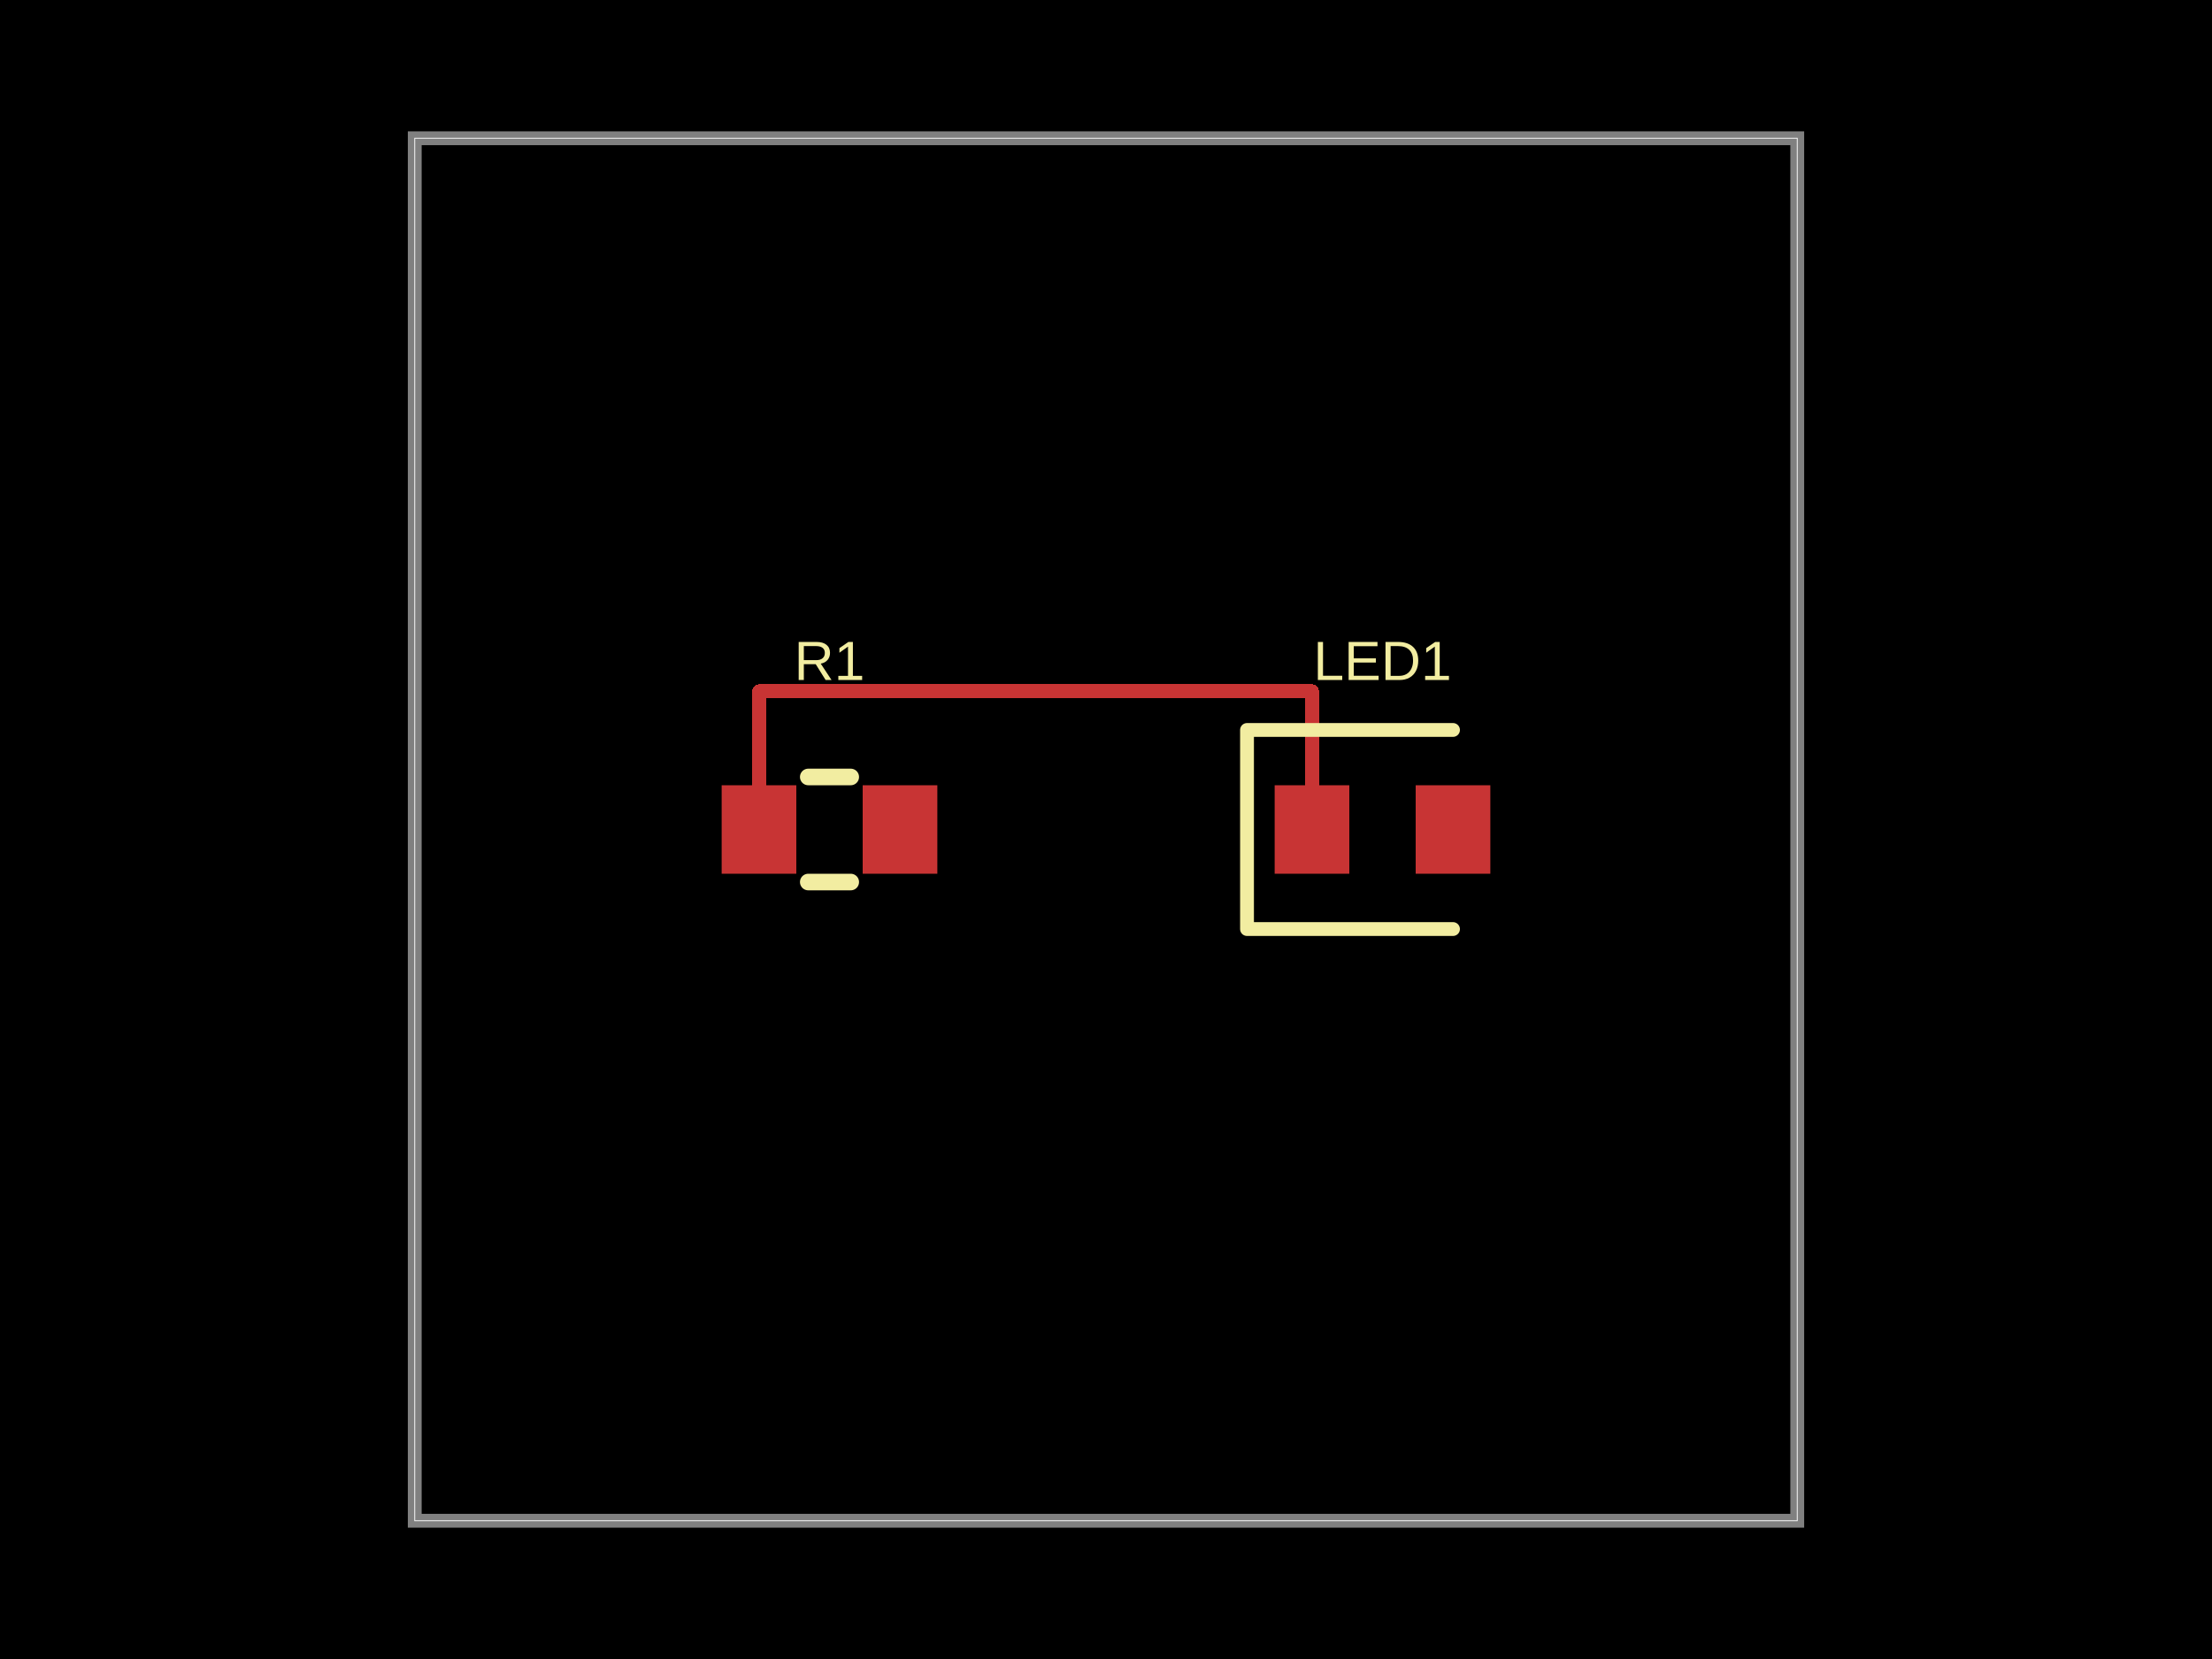
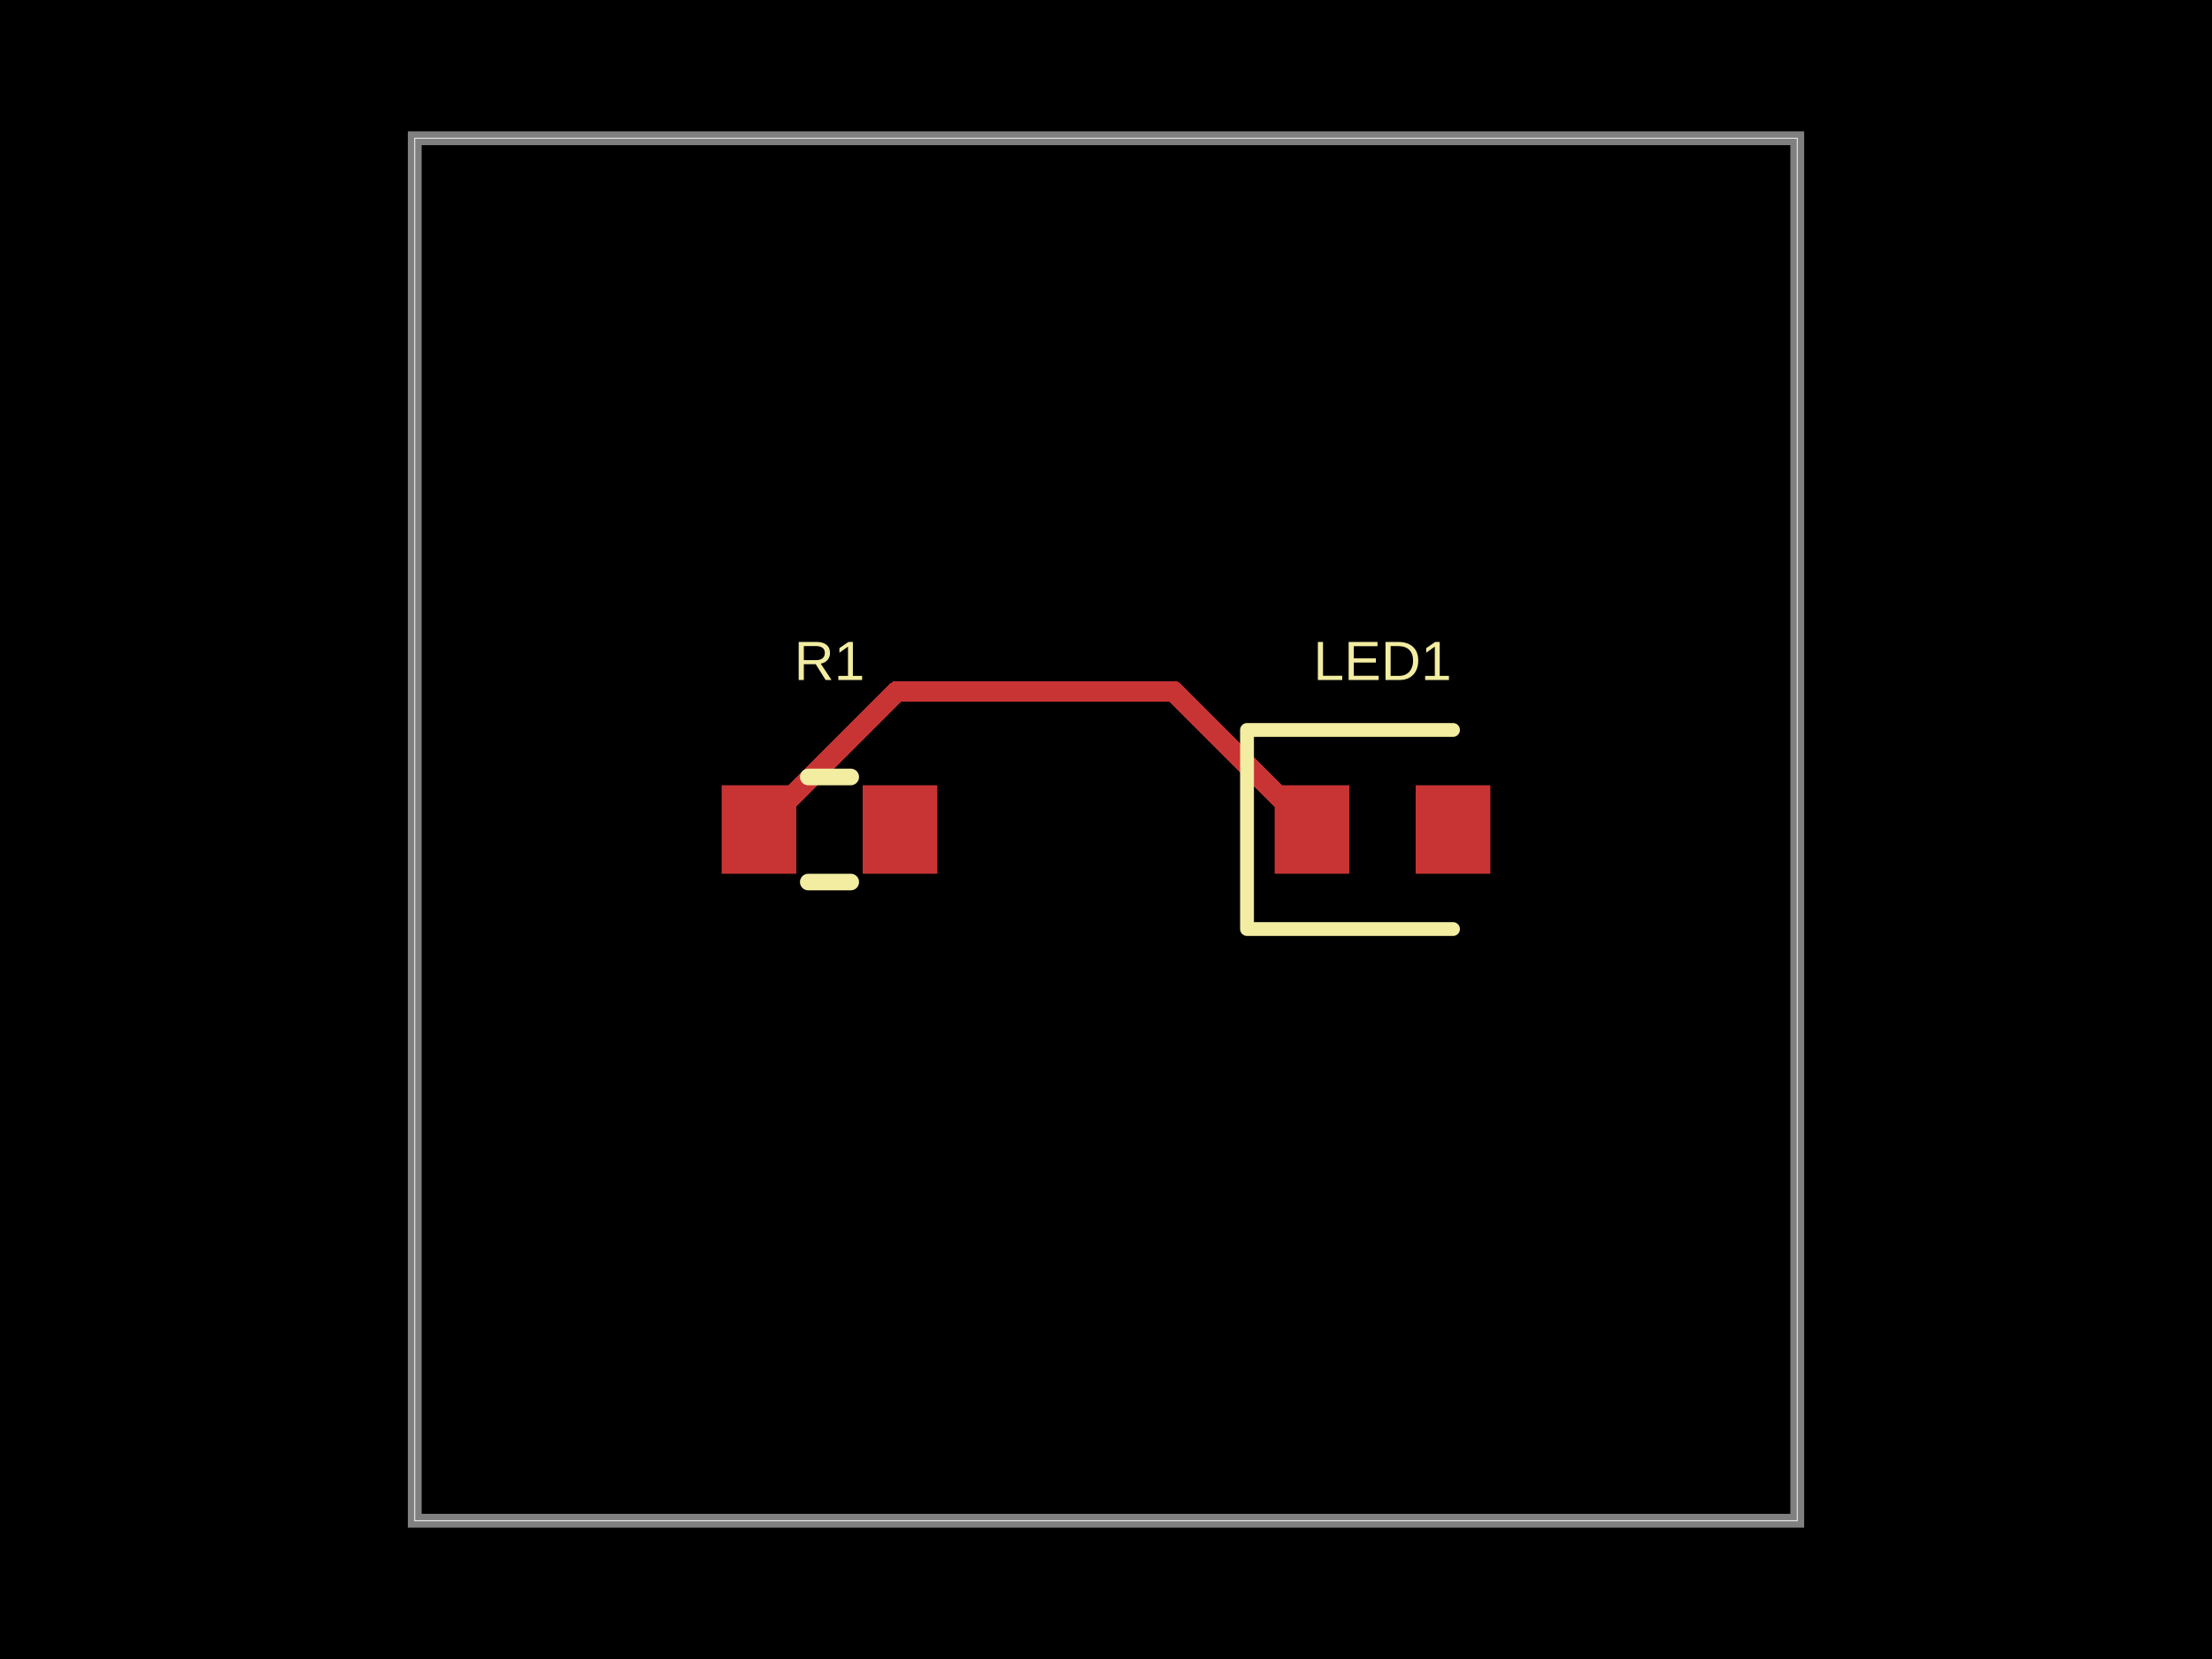
- <svg xmlns="http://www.w3.org/2000/svg" width="800" height="600" data-software-used-string="@tscircuit/core@0.0.1233">
+ <svg xmlns="http://www.w3.org/2000/svg" width="800" height="600" data-software-used-string="@tscircuit/core@0.0.1588">
  <style />
  <rect class="boundary" x="0" y="0" fill="#000" width="800" height="600" data-type="pcb_background" data-pcb-layer="global" />
  <rect class="pcb-boundary" fill="none" stroke="#fff" stroke-width="0.3" x="150" y="50" width="500" height="500" data-type="pcb_boundary" data-pcb-layer="global" />
  <path class="pcb-board" d="M 150 550 L 650 550 L 650 50 L 150 50 Z" fill="none" stroke="rgba(255, 255, 255, 0.5)" stroke-width="5" data-type="pcb_board" data-pcb-layer="board" />
-   <rect class="pcb-pad" fill="rgb(200, 52, 52)" x="261" y="284" width="27" height="32" data-type="pcb_smtpad" data-pcb-layer="top" />
-   <rect class="pcb-pad" fill="rgb(200, 52, 52)" x="312" y="284" width="27" height="32" data-type="pcb_smtpad" data-pcb-layer="top" />
-   <rect class="pcb-pad" fill="rgb(200, 52, 52)" x="461" y="284" width="27" height="32" data-type="pcb_smtpad" data-pcb-layer="top" />
-   <rect class="pcb-pad" fill="rgb(200, 52, 52)" x="512" y="284" width="27" height="32" data-type="pcb_smtpad" data-pcb-layer="top" />
-   <path class="pcb-trace" stroke="rgb(200, 52, 52)" fill="none" d="M 274.5 300 L 274.5 250" stroke-width="5" stroke-linecap="round" stroke-linejoin="round" shape-rendering="crispEdges" data-type="pcb_trace" data-pcb-layer="top" />
-   <path class="pcb-trace" stroke="rgb(200, 52, 52)" fill="none" d="M 274.5 250 L 400 250" stroke-width="5" stroke-linecap="round" stroke-linejoin="round" shape-rendering="crispEdges" data-type="pcb_trace" data-pcb-layer="top" />
-   <path class="pcb-trace" stroke="rgb(200, 52, 52)" fill="none" d="M 400 250 L 400 250" stroke-width="5" stroke-linecap="round" stroke-linejoin="round" shape-rendering="crispEdges" data-type="pcb_trace" data-pcb-layer="top" />
-   <path class="pcb-trace" stroke="rgb(200, 52, 52)" fill="none" d="M 400 250 L 474.5 250" stroke-width="5" stroke-linecap="round" stroke-linejoin="round" shape-rendering="crispEdges" data-type="pcb_trace" data-pcb-layer="top" />
-   <path class="pcb-trace" stroke="rgb(200, 52, 52)" fill="none" d="M 474.5 250 L 474.5 300" stroke-width="5" stroke-linecap="round" stroke-linejoin="round" shape-rendering="crispEdges" data-type="pcb_trace" data-pcb-layer="top" />
+   <rect class="pcb-pad" fill="rgb(200, 52, 52)" x="261" y="284" width="27" height="32" data-type="pcb_smtpad" data-pcb-layer="top" data-pad-name="R1.pin1" />
+   <rect class="pcb-pad" fill="rgb(200, 52, 52)" x="312" y="284" width="27" height="32" data-type="pcb_smtpad" data-pcb-layer="top" data-pad-name="R1.pin2" />
+   <rect class="pcb-pad" fill="rgb(200, 52, 52)" x="461" y="284" width="27" height="32" data-type="pcb_smtpad" data-pcb-layer="top" data-pad-name="LED1.pin1" />
+   <rect class="pcb-pad" fill="rgb(200, 52, 52)" x="512" y="284" width="27" height="32" data-type="pcb_smtpad" data-pcb-layer="top" data-pad-name="LED1.pin2" />
+   <path class="pcb-trace" stroke="rgb(200, 52, 52)" fill="none" d="M 400 250 L 424.5 250" stroke-width="7.5" stroke-linecap="round" stroke-linejoin="round" shape-rendering="crispEdges" data-type="pcb_trace" data-pcb-layer="top" />
+   <path class="pcb-trace" stroke="rgb(200, 52, 52)" fill="none" d="M 424.5 250 L 474.5 300" stroke-width="7.5" stroke-linecap="round" stroke-linejoin="round" shape-rendering="crispEdges" data-type="pcb_trace" data-pcb-layer="top" />
+   <path class="pcb-trace" stroke="rgb(200, 52, 52)" fill="none" d="M 274.5 300 L 324.5 250" stroke-width="7.5" stroke-linecap="round" stroke-linejoin="round" shape-rendering="crispEdges" data-type="pcb_trace" data-pcb-layer="top" />
+   <path class="pcb-trace" stroke="rgb(200, 52, 52)" fill="none" d="M 324.5 250 L 400 250" stroke-width="7.5" stroke-linecap="round" stroke-linejoin="round" shape-rendering="crispEdges" data-type="pcb_trace" data-pcb-layer="top" />
  <path class="pcb-silkscreen pcb-silkscreen-top" d="M 292.318 281 L 307.682 281" fill="none" stroke="#f2eda1" stroke-width="6" stroke-linecap="round" stroke-linejoin="round" data-pcb-component-id="pcb_component_0" data-pcb-silkscreen-path-id="pcb_silkscreen_path_0" data-type="pcb_silkscreen_path" data-pcb-layer="top" />
  <path class="pcb-silkscreen pcb-silkscreen-top" d="M 292.318 319 L 307.682 319" fill="none" stroke="#f2eda1" stroke-width="6" stroke-linecap="round" stroke-linejoin="round" data-pcb-component-id="pcb_component_0" data-pcb-silkscreen-path-id="pcb_silkscreen_path_1" data-type="pcb_silkscreen_path" data-pcb-layer="top" />
-   <text x="0" y="0" dx="0" dy="0" fill="#f2eda1" font-family="Arial, sans-serif" font-size="20" text-anchor="middle" dominant-baseline="central" transform="matrix(1,0,0,1,300,239)" class="pcb-silkscreen-text pcb-silkscreen-top" data-pcb-silkscreen-text-id="pcb_component_0" stroke="none" data-type="pcb_silkscreen_text" data-pcb-layer="top">R1</text>
+   <text x="0" y="0" dx="0" dy="0" fill="#f2eda1" font-family="Arial, sans-serif" font-size="20" text-anchor="middle" dominant-baseline="central" transform="matrix(1,0,0,1,300,239)" class="pcb-silkscreen-text pcb-silkscreen-top" data-pcb-silkscreen-text-id="pcb_silkscreen_text_0" stroke="none" data-type="pcb_silkscreen_text" data-pcb-layer="top">R1</text>
  <path class="pcb-silkscreen pcb-silkscreen-top" d="M 525.5 264 L 451 264 L 451 336 L 525.5 336" fill="none" stroke="#f2eda1" stroke-width="5" stroke-linecap="round" stroke-linejoin="round" data-pcb-component-id="pcb_component_1" data-pcb-silkscreen-path-id="pcb_silkscreen_path_2" data-type="pcb_silkscreen_path" data-pcb-layer="top" />
-   <text x="0" y="0" dx="0" dy="0" fill="#f2eda1" font-family="Arial, sans-serif" font-size="20" text-anchor="middle" dominant-baseline="central" transform="matrix(1,0,0,1,500,239)" class="pcb-silkscreen-text pcb-silkscreen-top" data-pcb-silkscreen-text-id="pcb_component_1" stroke="none" data-type="pcb_silkscreen_text" data-pcb-layer="top">LED1</text>
+   <text x="0" y="0" dx="0" dy="0" fill="#f2eda1" font-family="Arial, sans-serif" font-size="20" text-anchor="middle" dominant-baseline="central" transform="matrix(1,0,0,1,500,239)" class="pcb-silkscreen-text pcb-silkscreen-top" data-pcb-silkscreen-text-id="pcb_silkscreen_text_1" stroke="none" data-type="pcb_silkscreen_text" data-pcb-layer="top">LED1</text>
</svg>
